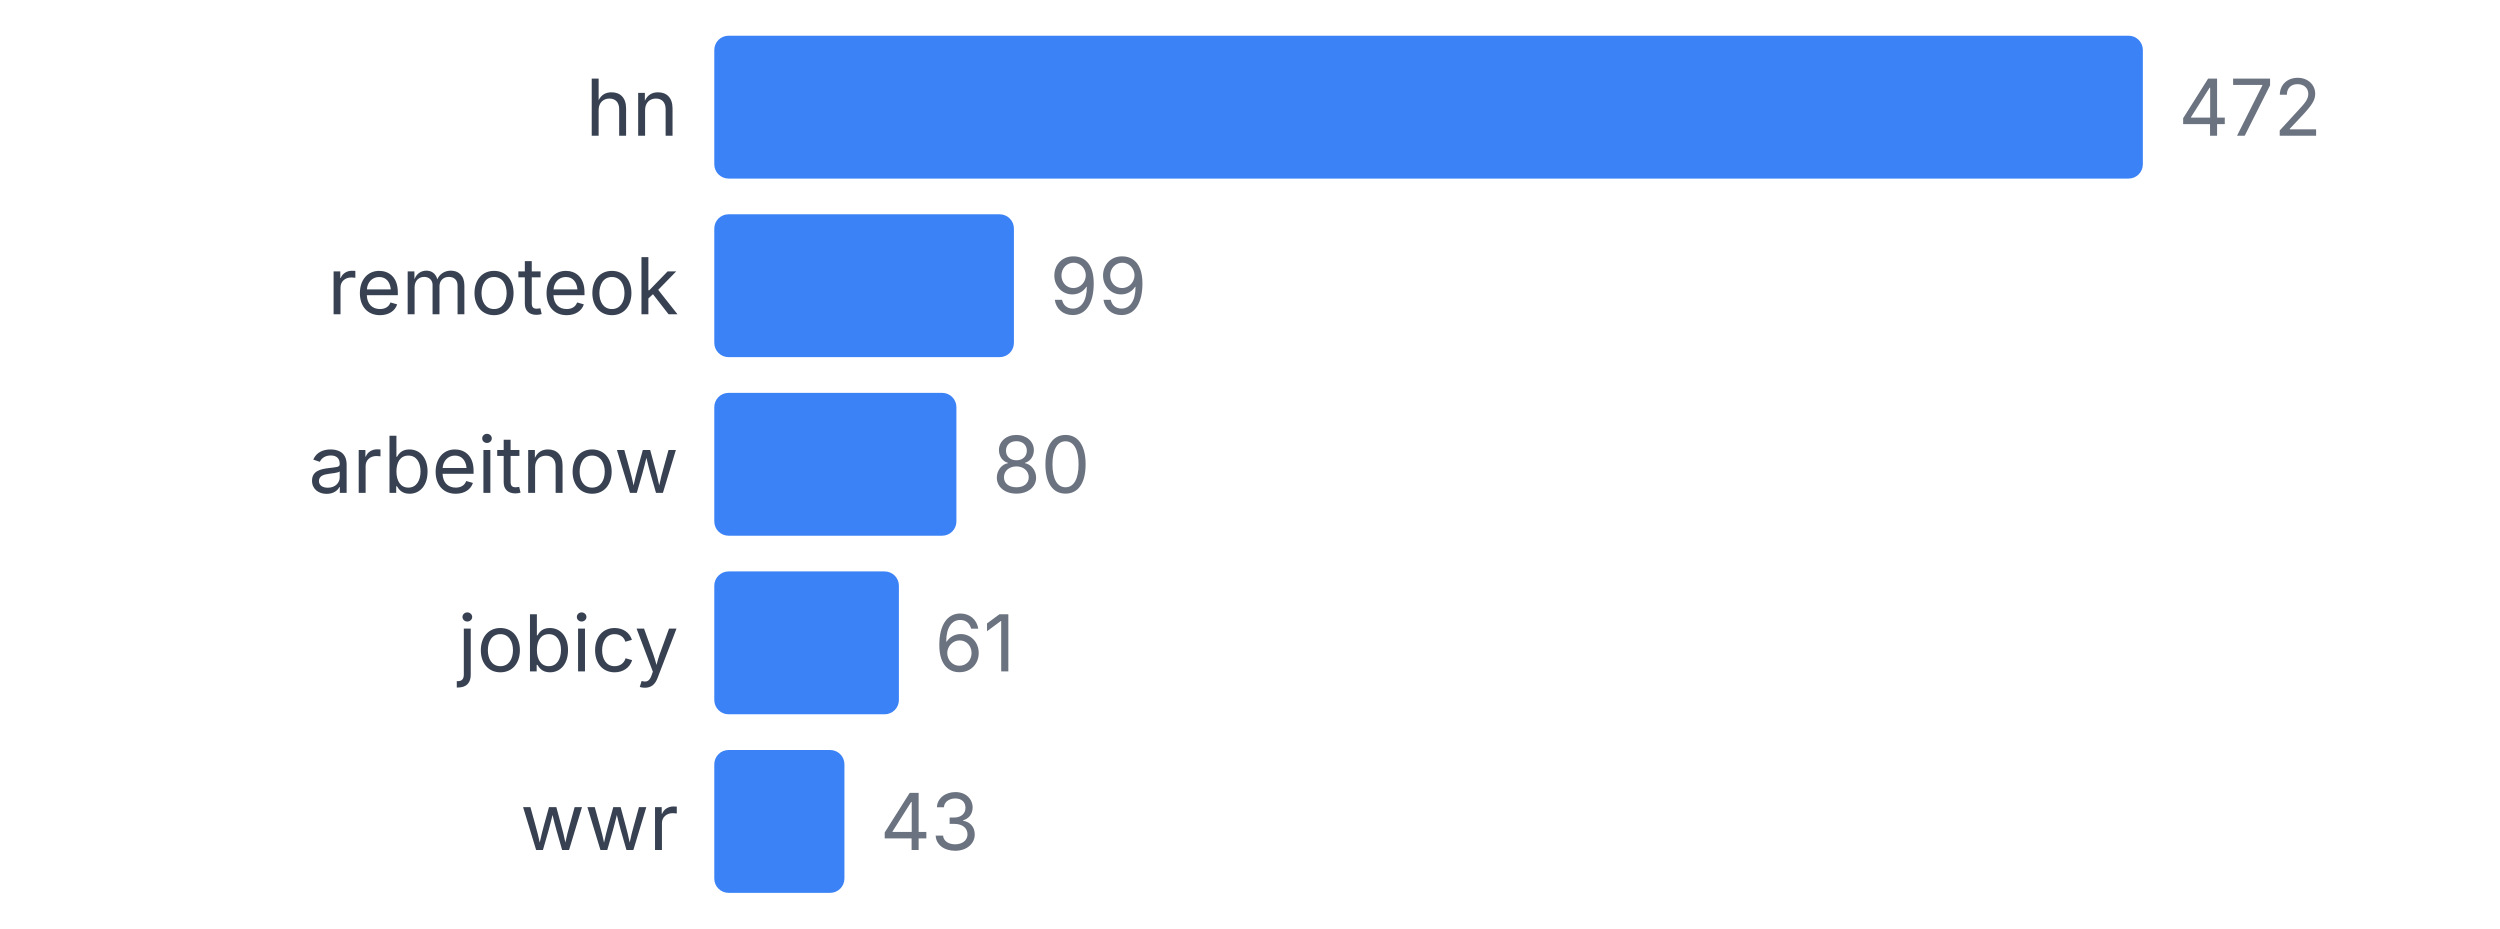
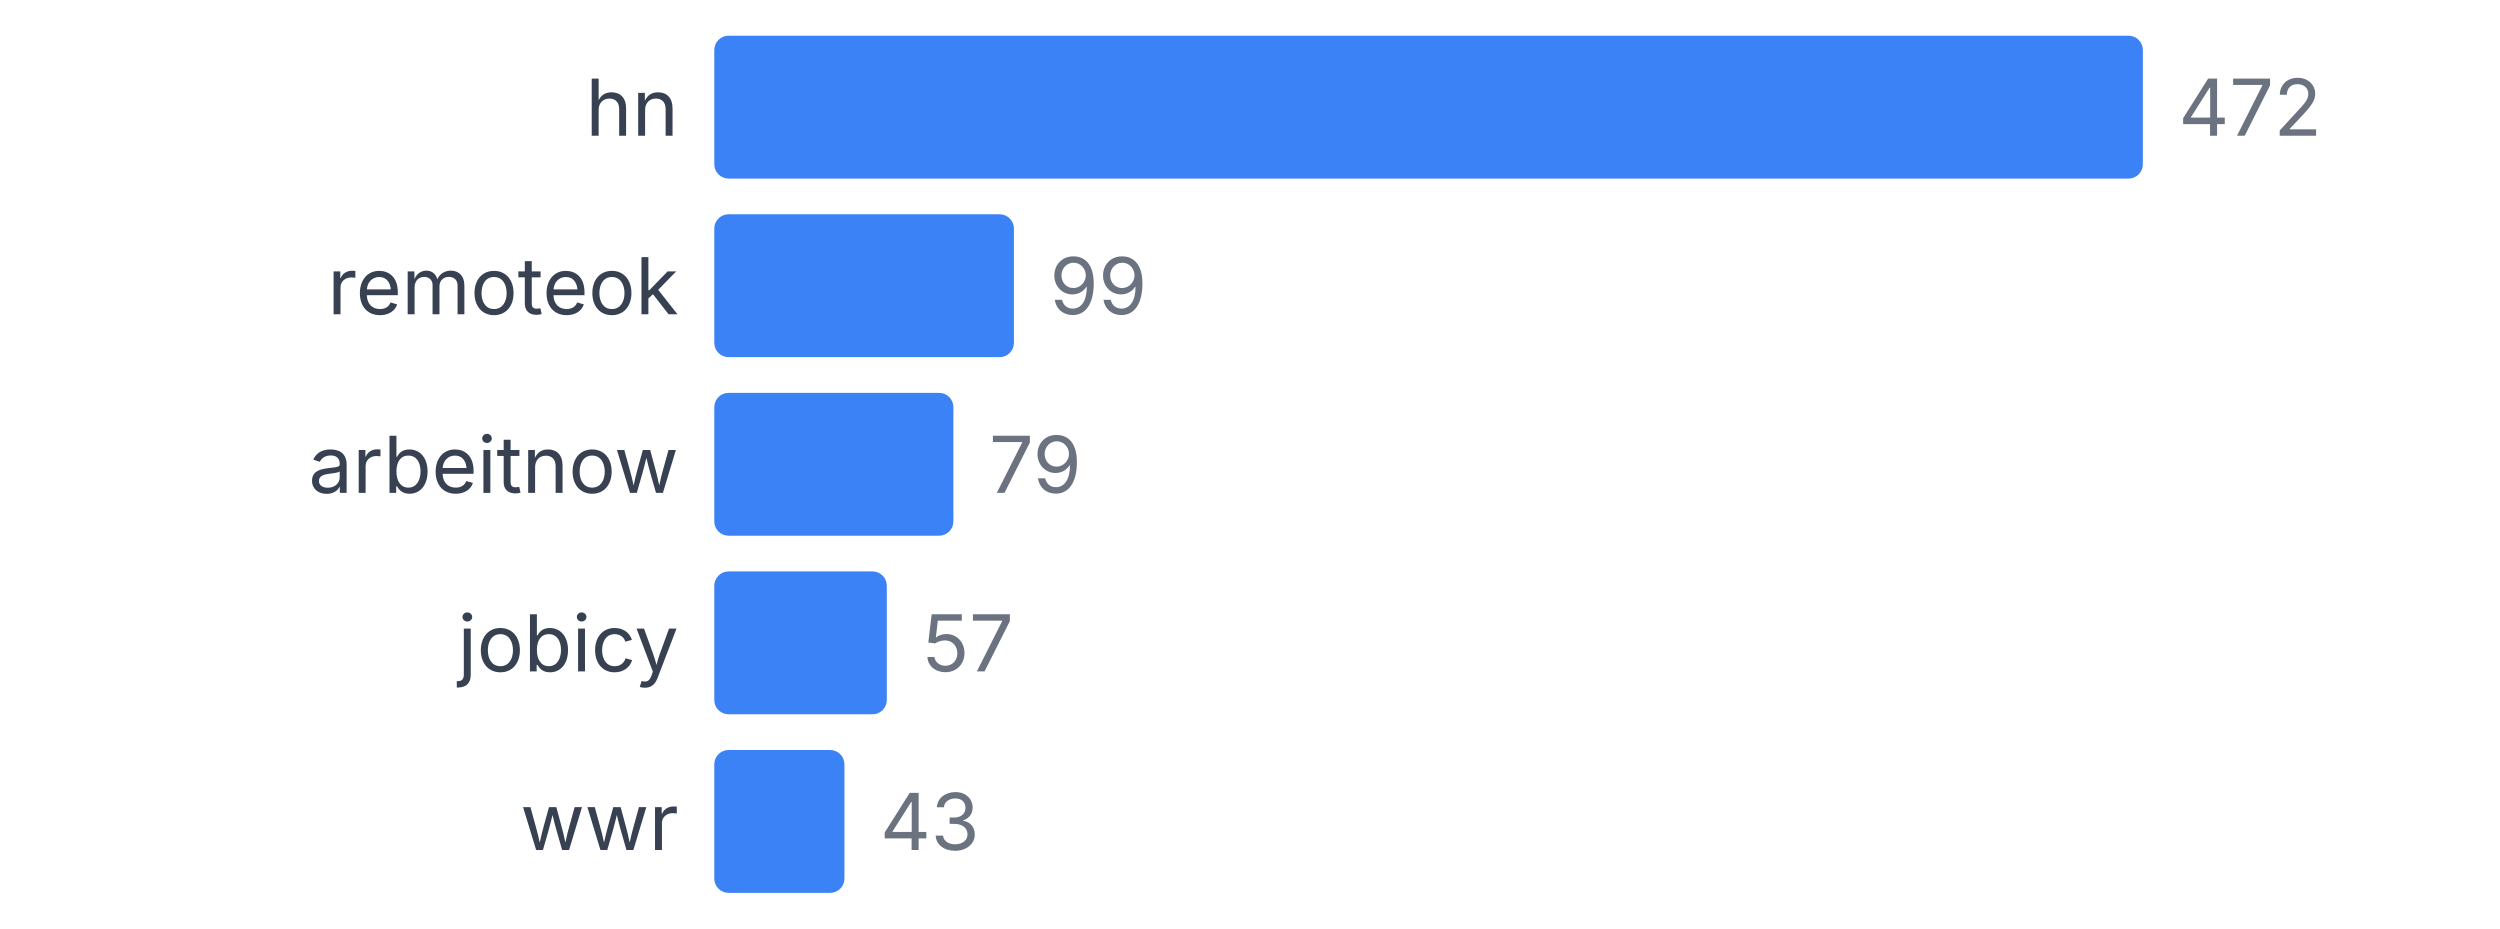
<svg xmlns="http://www.w3.org/2000/svg" width="350" height="130" viewBox="0 0 350 130">
  <style>
    text { font-family: system-ui, -apple-system, sans-serif; }
  </style>
  <text x="95" y="19" text-anchor="end" font-size="11" fill="#374151">hn</text>
  <rect x="100" y="5" width="200" height="20" fill="#3b82f6" rx="2" />
  <text x="305" y="19" font-size="11" fill="#6b7280">472</text>
  <text x="95" y="44" text-anchor="end" font-size="11" fill="#374151">remoteok</text>
  <rect x="100" y="30" width="41.949" height="20" fill="#3b82f6" rx="2" />
  <text x="146.949" y="44" font-size="11" fill="#6b7280">99</text>
  <text x="95" y="69" text-anchor="end" font-size="11" fill="#374151">arbeitnow</text>
-   <rect x="100" y="55" width="33.898" height="20" fill="#3b82f6" rx="2" />
-   <text x="138.898" y="69" font-size="11" fill="#6b7280">80</text>
+   <rect x="100" y="55" width="33.475" height="20" fill="#3b82f6" rx="2" />
+   <text x="138.475" y="69" font-size="11" fill="#6b7280">79</text>
  <text x="95" y="94" text-anchor="end" font-size="11" fill="#374151">jobicy</text>
-   <rect x="100" y="80" width="25.847" height="20" fill="#3b82f6" rx="2" />
-   <text x="130.847" y="94" font-size="11" fill="#6b7280">61</text>
+   <rect x="100" y="80" width="24.153" height="20" fill="#3b82f6" rx="2" />
+   <text x="129.153" y="94" font-size="11" fill="#6b7280">57</text>
  <text x="95" y="119" text-anchor="end" font-size="11" fill="#374151">wwr</text>
  <rect x="100" y="105" width="18.22" height="20" fill="#3b82f6" rx="2" />
  <text x="123.22" y="119" font-size="11" fill="#6b7280">43</text>
</svg>
